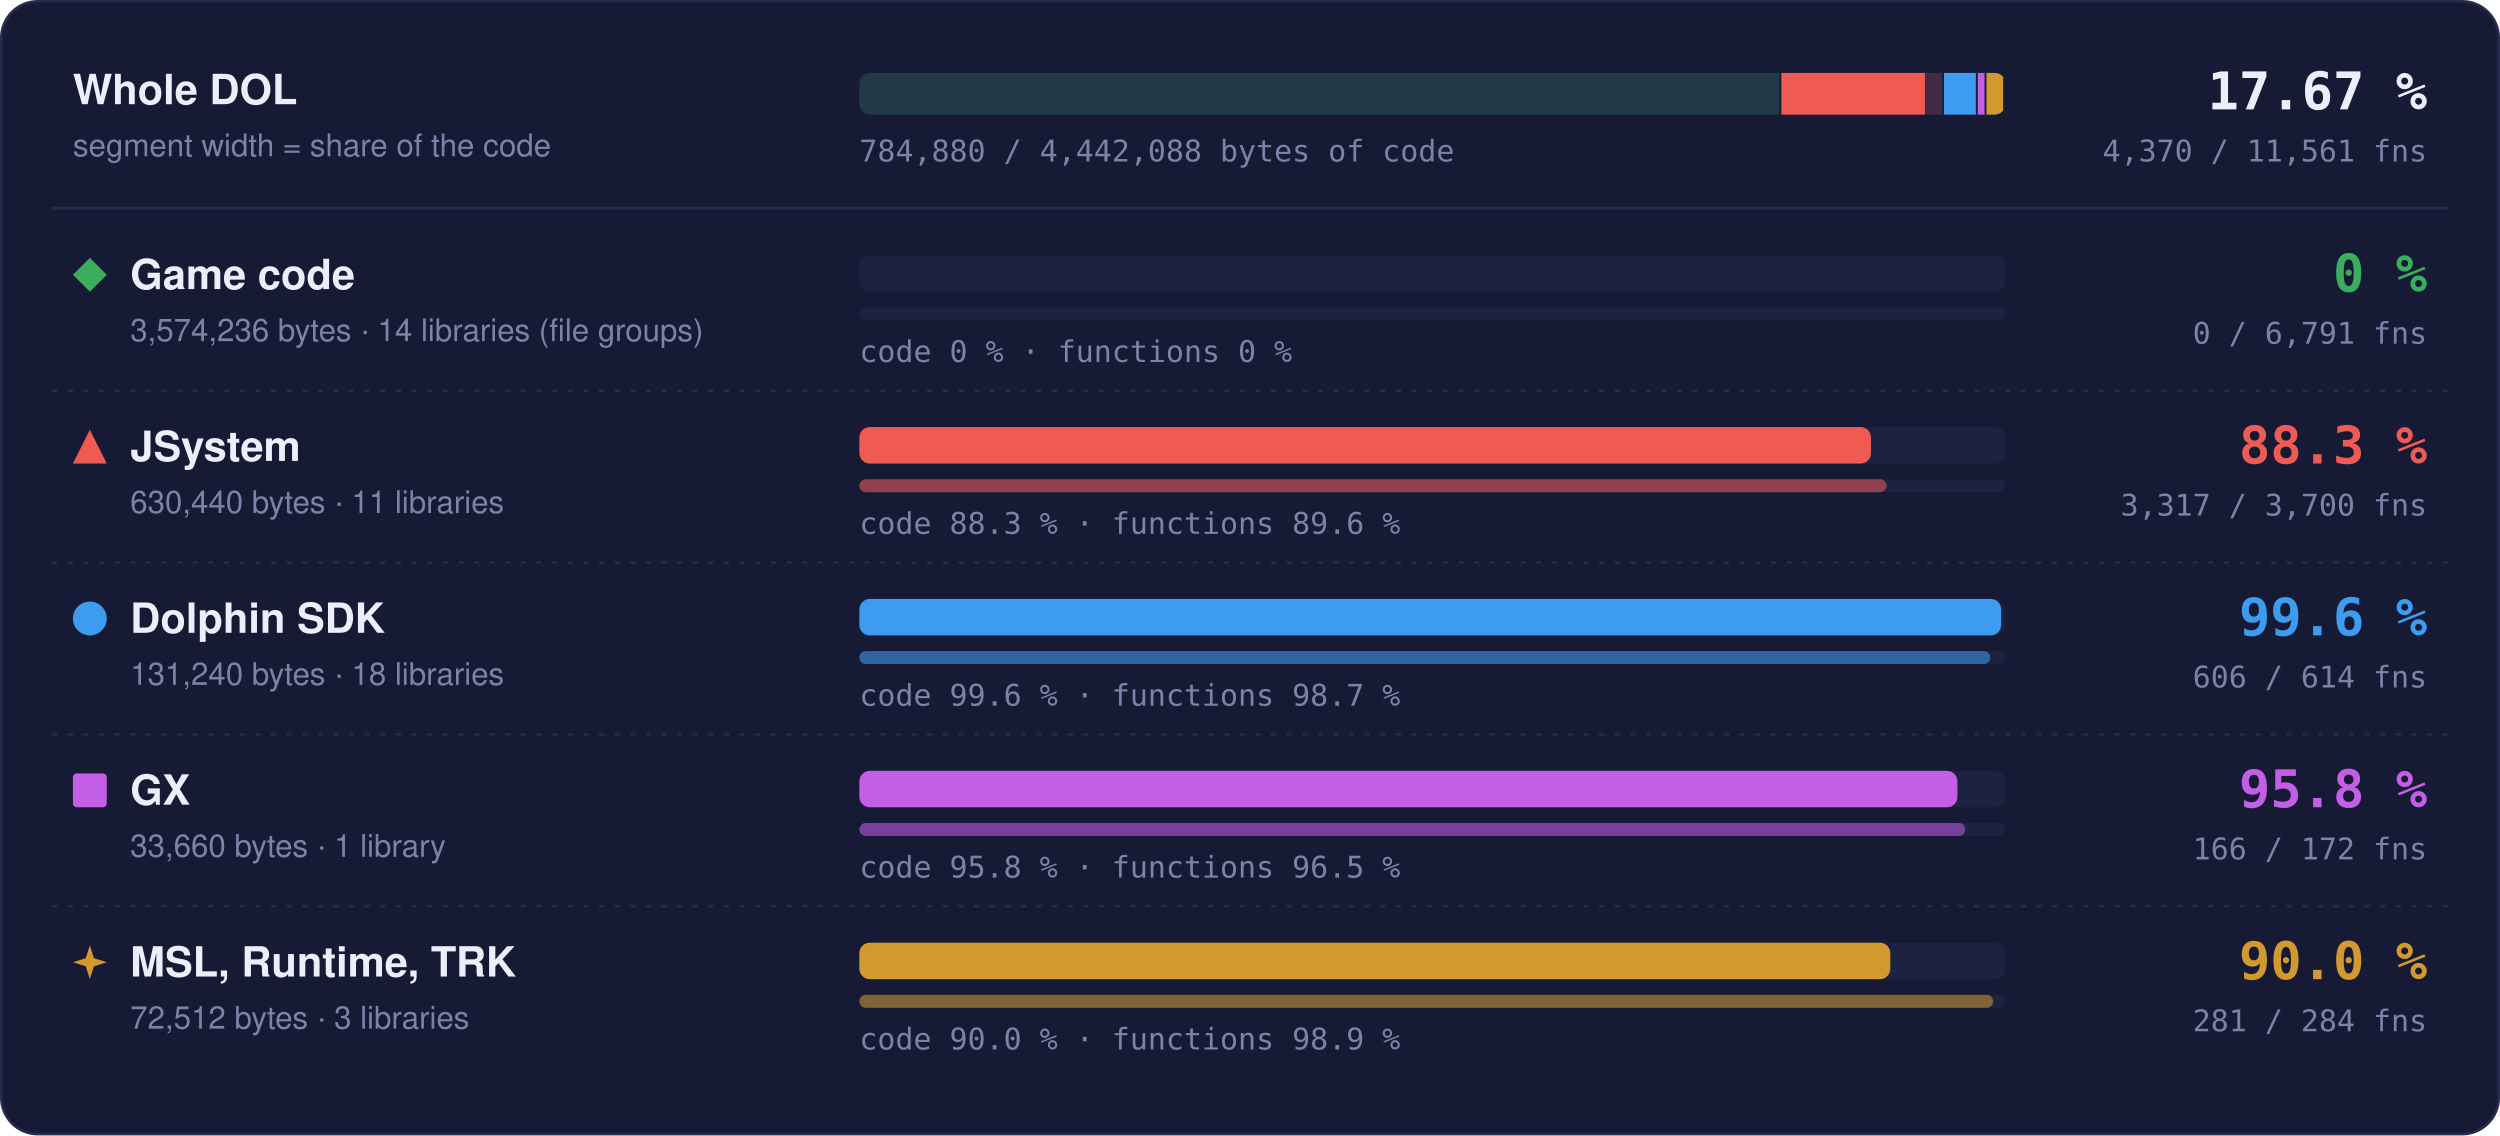
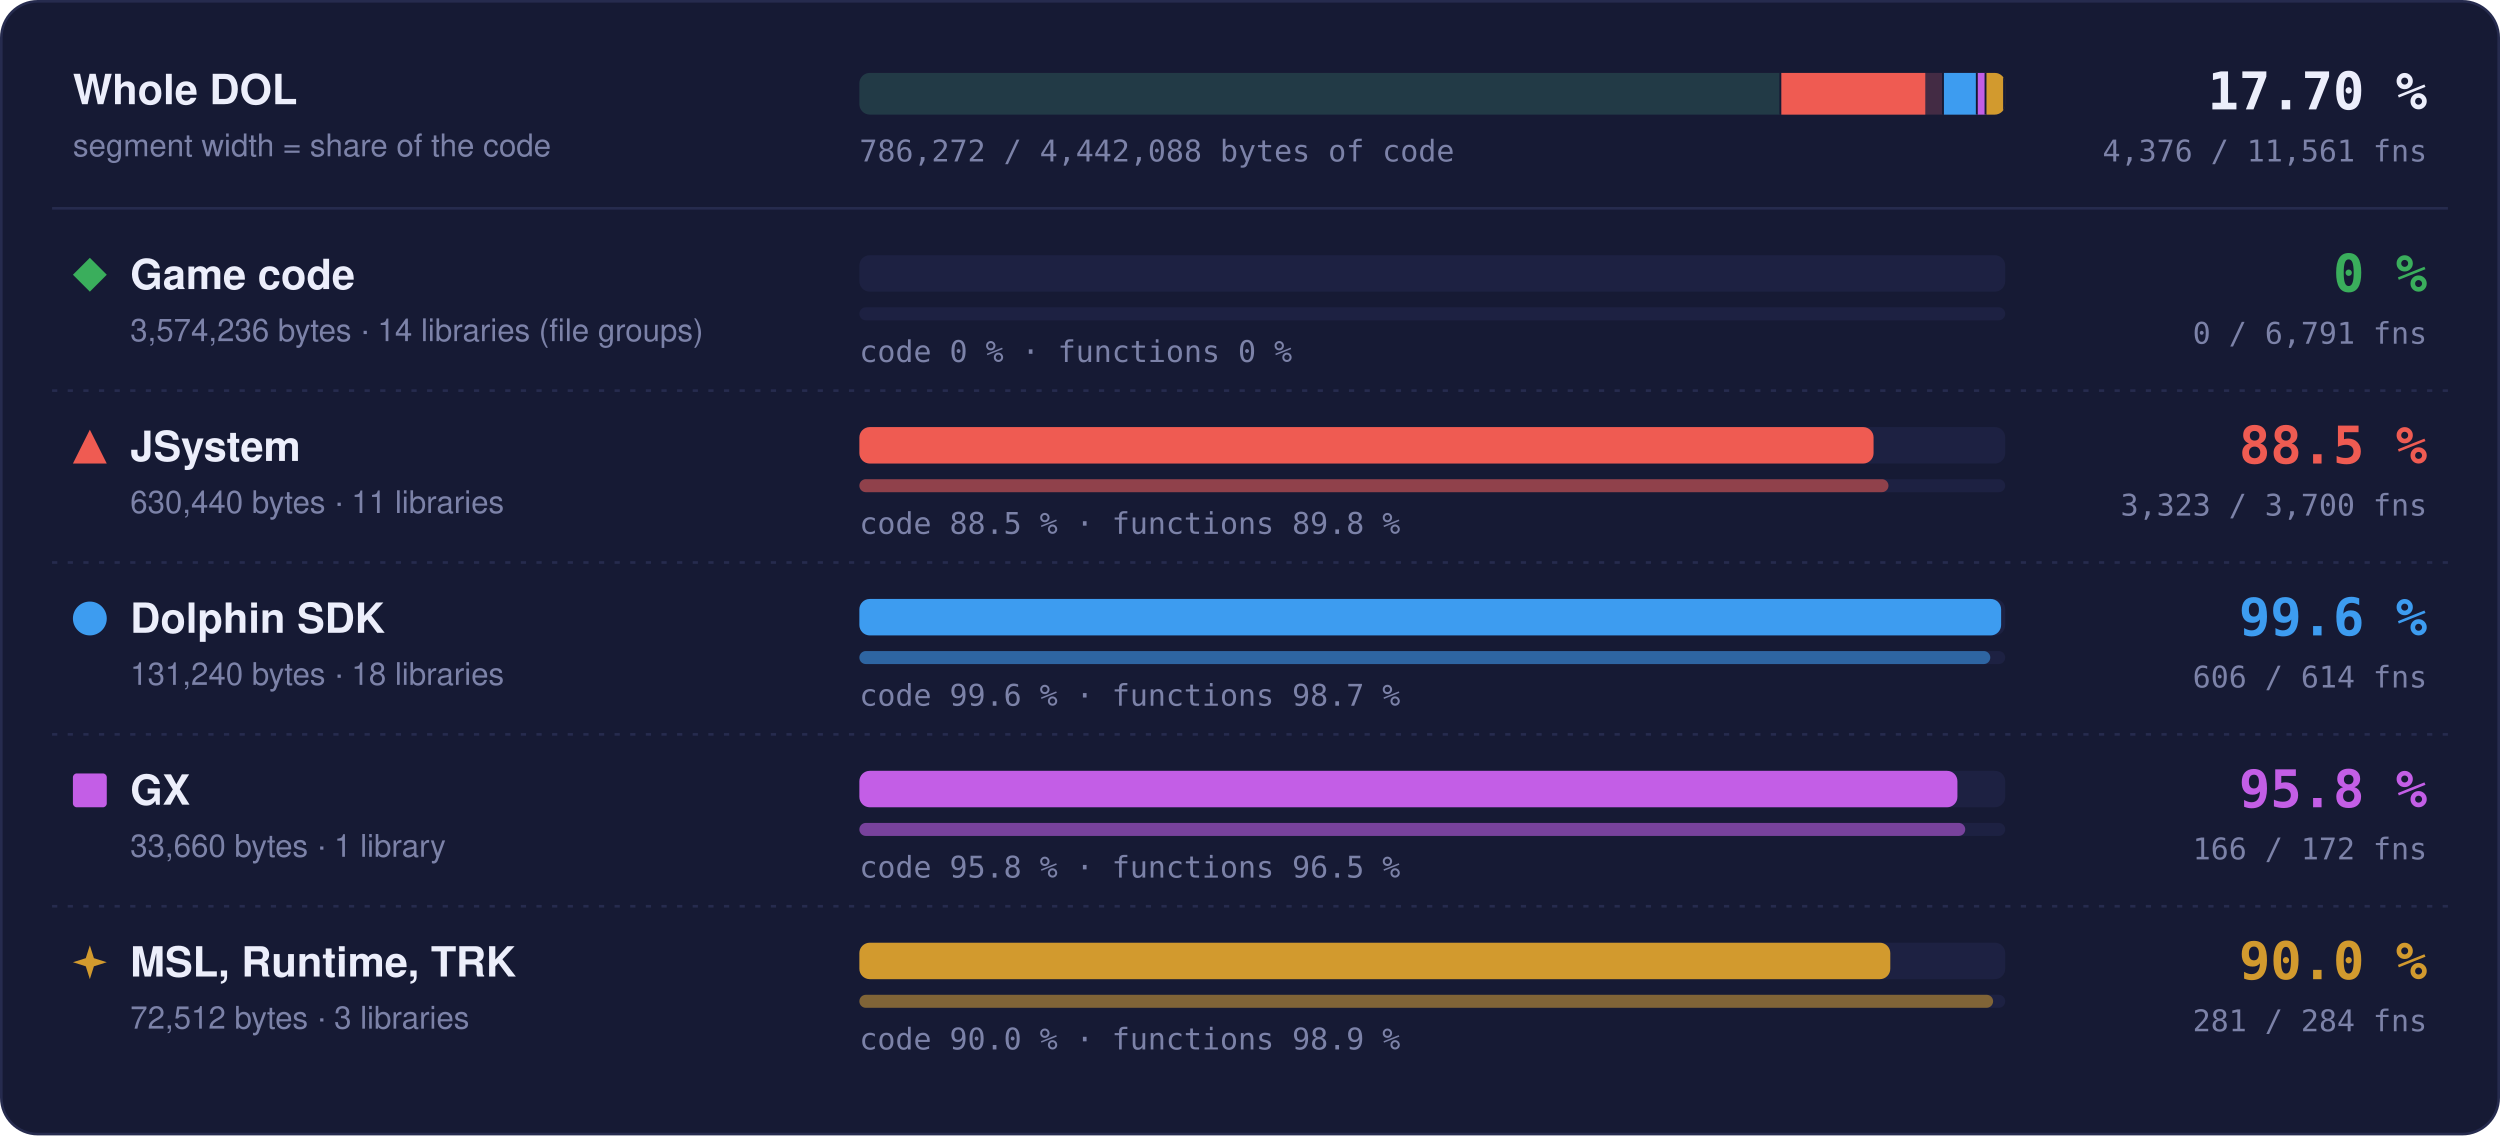
- <svg xmlns="http://www.w3.org/2000/svg" width="960" height="436" viewBox="0 0 960 436" role="img" aria-label="Matched code and functions per region: Game code 0 % of code, 0 of 6791 functions; JSystem 88.3 % of code, 3317 of 3700 functions; Dolphin SDK 99.6 % of code, 606 of 614 functions; GX 95.8 % of code, 166 of 172 functions; MSL, Runtime, TRK 90.0 % of code, 281 of 284 functions">
+ <svg xmlns="http://www.w3.org/2000/svg" width="960" height="436" viewBox="0 0 960 436" role="img" aria-label="Matched code and functions per region: Game code 0 % of code, 0 of 6791 functions; JSystem 88.5 % of code, 3323 of 3700 functions; Dolphin SDK 99.6 % of code, 606 of 614 functions; GX 95.8 % of code, 166 of 172 functions; MSL, Runtime, TRK 90.0 % of code, 281 of 284 functions">
  <style>text { font-family: -apple-system, BlinkMacSystemFont, 'Segoe UI', Helvetica, Arial, sans-serif; } .mono { font-family: ui-monospace, SFMono-Regular, 'SF Mono', Menlo, Consolas, monospace; } .grow { transform-box: fill-box; transform-origin: 0 50%; animation: grow 1.4s cubic-bezier(.2,.8,.2,1) both; } @keyframes grow { from { transform: scaleX(0); } } @media (prefers-reduced-motion: reduce) { * { animation: none !important; } }</style>
  <rect x="0.5" y="0.5" width="959" height="435" rx="14" fill="#161a34" stroke="#262b4e" />
  <text x="28" y="40" font-size="16" font-weight="700" fill="#eceefb">Whole DOL</text>
  <text x="28" y="60" font-size="12" fill="#7c82a8">segment width = share of the code</text>
  <rect x="330" y="28" width="440" height="16" rx="4" fill="#1d2142" />
  <clipPath id="wb">
    <rect x="330" y="28" width="440" height="16" rx="4" />
  </clipPath>
  <g clip-path="url(#wb)">
    <rect x="330.00" y="28" width="354.04" height="16" fill="#3aae5c" fill-opacity="0.18" />
    <rect x="683.29" y="28" width="1.5" height="16" fill="#161a34" />
    <rect x="684.04" y="28" width="62.45" height="16" fill="#ef5b52" fill-opacity="0.18" />
-     <rect class="grow" x="684.04" y="28" width="55.13" height="16" fill="#ef5b52" />
+     <rect class="grow" x="684.04" y="28" width="55.27" height="16" fill="#ef5b52" />
    <rect x="745.73" y="28" width="1.5" height="16" fill="#161a34" />
    <rect x="746.48" y="28" width="13.00" height="16" fill="#3d9cf0" fill-opacity="0.18" />
    <rect class="grow" x="746.48" y="28" width="12.95" height="16" fill="#3d9cf0" />
    <rect x="758.73" y="28" width="1.5" height="16" fill="#161a34" />
    <rect x="759.48" y="28" width="3.33" height="16" fill="#c35ee6" fill-opacity="0.18" />
    <rect class="grow" x="759.48" y="28" width="3.20" height="16" fill="#c35ee6" />
    <rect x="762.07" y="28" width="1.5" height="16" fill="#161a34" />
    <rect x="762.82" y="28" width="7.18" height="16" fill="#d29a2e" fill-opacity="0.18" />
    <rect class="grow" x="762.82" y="28" width="6.46" height="16" fill="#d29a2e" />
    <rect x="769.25" y="28" width="1.5" height="16" fill="#161a34" />
  </g>
-   <text x="932" y="42" text-anchor="end" class="mono" font-size="20" font-weight="700" fill="#eceefb">17.67 %</text>
-   <text x="932" y="62" text-anchor="end" class="mono" font-size="11.5" fill="#7c82a8">4,370 / 11,561 fns</text>
-   <text x="330" y="62" class="mono" font-size="11.5" fill="#7c82a8">784,880 / 4,442,088 bytes of code</text>
+   <text x="932" y="42" text-anchor="end" class="mono" font-size="20" font-weight="700" fill="#eceefb">17.70 %</text>
+   <text x="932" y="62" text-anchor="end" class="mono" font-size="11.5" fill="#7c82a8">4,376 / 11,561 fns</text>
+   <text x="330" y="62" class="mono" font-size="11.5" fill="#7c82a8">786,272 / 4,442,088 bytes of code</text>
  <line x1="20" x2="940" y1="80" y2="80" stroke="#262b4e" />
  <g fill="#3aae5c">
    <path d="M34.5 99L41 105.5L34.5 112L28 105.5Z" />
  </g>
  <text x="50" y="111" font-size="16" font-weight="700" fill="#eceefb">Game code</text>
  <text x="50" y="131" font-size="12" fill="#7c82a8">3,574,236 bytes · 14 libraries (file groups)</text>
  <rect x="330" y="98" width="440" height="14" rx="4" fill="#1d2142" />
  <rect x="330" y="118" width="440" height="5" rx="2.5" fill="#1d2142" />
  <text x="330" y="139" class="mono" font-size="11.5" fill="#7c82a8">code 0 % · functions 0 %</text>
  <text x="932" y="112" text-anchor="end" class="mono" font-size="20" font-weight="700" fill="#3aae5c">0 %</text>
  <text x="932" y="132" text-anchor="end" class="mono" font-size="11.5" fill="#7c82a8">0 / 6,791 fns</text>
  <line x1="20" x2="940" y1="150" y2="150" stroke="#262b4e" stroke-dasharray="2 4" />
  <g fill="#ef5b52">
    <path d="M34.5 165L41 178L28 178Z" />
  </g>
  <text x="50" y="177" font-size="16" font-weight="700" fill="#eceefb">JSystem</text>
  <text x="50" y="197" font-size="12" fill="#7c82a8">630,440 bytes · 11 libraries</text>
  <rect x="330" y="164" width="440" height="14" rx="4" fill="#1d2142" />
-   <rect class="grow" style="animation-delay:0.1s" x="330" y="164" width="388.47" height="14" rx="4" fill="#ef5b52" />
+   <rect class="grow" style="animation-delay:0.1s" x="330" y="164" width="389.45" height="14" rx="4" fill="#ef5b52" />
  <rect x="330" y="184" width="440" height="5" rx="2.5" fill="#1d2142" />
-   <rect class="grow" style="animation-delay:0.3s" x="330" y="184" width="394.45" height="5" rx="2.5" fill="#ef5b52" fill-opacity="0.55" />
-   <text x="330" y="205" class="mono" font-size="11.5" fill="#7c82a8">code 88.3 % · functions 89.6 %</text>
-   <text x="932" y="178" text-anchor="end" class="mono" font-size="20" font-weight="700" fill="#ef5b52">88.3 %</text>
-   <text x="932" y="198" text-anchor="end" class="mono" font-size="11.5" fill="#7c82a8">3,317 / 3,700 fns</text>
+   <rect class="grow" style="animation-delay:0.3s" x="330" y="184" width="395.17" height="5" rx="2.5" fill="#ef5b52" fill-opacity="0.55" />
+   <text x="330" y="205" class="mono" font-size="11.5" fill="#7c82a8">code 88.5 % · functions 89.8 %</text>
+   <text x="932" y="178" text-anchor="end" class="mono" font-size="20" font-weight="700" fill="#ef5b52">88.5 %</text>
+   <text x="932" y="198" text-anchor="end" class="mono" font-size="11.5" fill="#7c82a8">3,323 / 3,700 fns</text>
  <line x1="20" x2="940" y1="216" y2="216" stroke="#262b4e" stroke-dasharray="2 4" />
  <g fill="#3d9cf0">
    <circle cx="34.5" cy="237.5" r="6.5" />
  </g>
  <text x="50" y="243" font-size="16" font-weight="700" fill="#eceefb">Dolphin SDK</text>
  <text x="50" y="263" font-size="12" fill="#7c82a8">131,240 bytes · 18 libraries</text>
  <rect x="330" y="230" width="440" height="14" rx="4" fill="#1d2142" />
  <rect class="grow" style="animation-delay:0.2s" x="330" y="230" width="438.43" height="14" rx="4" fill="#3d9cf0" />
  <rect x="330" y="250" width="440" height="5" rx="2.5" fill="#1d2142" />
  <rect class="grow" style="animation-delay:0.4s" x="330" y="250" width="434.27" height="5" rx="2.5" fill="#3d9cf0" fill-opacity="0.55" />
  <text x="330" y="271" class="mono" font-size="11.5" fill="#7c82a8">code 99.6 % · functions 98.7 %</text>
  <text x="932" y="244" text-anchor="end" class="mono" font-size="20" font-weight="700" fill="#3d9cf0">99.6 %</text>
  <text x="932" y="264" text-anchor="end" class="mono" font-size="11.5" fill="#7c82a8">606 / 614 fns</text>
  <line x1="20" x2="940" y1="282" y2="282" stroke="#262b4e" stroke-dasharray="2 4" />
  <g fill="#c35ee6">
    <rect x="28" y="297" width="13" height="13" rx="1.5" />
  </g>
  <text x="50" y="309" font-size="16" font-weight="700" fill="#eceefb">GX</text>
  <text x="50" y="329" font-size="12" fill="#7c82a8">33,660 bytes · 1 library</text>
  <rect x="330" y="296" width="440" height="14" rx="4" fill="#1d2142" />
  <rect class="grow" style="animation-delay:0.3s" x="330" y="296" width="421.65" height="14" rx="4" fill="#c35ee6" />
  <rect x="330" y="316" width="440" height="5" rx="2.5" fill="#1d2142" />
  <rect class="grow" style="animation-delay:0.5s" x="330" y="316" width="424.65" height="5" rx="2.5" fill="#c35ee6" fill-opacity="0.55" />
  <text x="330" y="337" class="mono" font-size="11.5" fill="#7c82a8">code 95.8 % · functions 96.5 %</text>
  <text x="932" y="310" text-anchor="end" class="mono" font-size="20" font-weight="700" fill="#c35ee6">95.8 %</text>
  <text x="932" y="330" text-anchor="end" class="mono" font-size="11.5" fill="#7c82a8">166 / 172 fns</text>
  <line x1="20" x2="940" y1="348" y2="348" stroke="#262b4e" stroke-dasharray="2 4" />
  <g fill="#d29a2e">
    <path d="M34.5 363L36.06 367.94L41 369.5L36.06 371.06L34.5 376L32.94 371.06L28 369.5L32.94 367.94Z" />
  </g>
  <text x="50" y="375" font-size="16" font-weight="700" fill="#eceefb">MSL, Runtime, TRK</text>
  <text x="50" y="395" font-size="12" fill="#7c82a8">72,512 bytes · 3 libraries</text>
  <rect x="330" y="362" width="440" height="14" rx="4" fill="#1d2142" />
  <rect class="grow" style="animation-delay:0.4s" x="330" y="362" width="395.87" height="14" rx="4" fill="#d29a2e" />
  <rect x="330" y="382" width="440" height="5" rx="2.5" fill="#1d2142" />
  <rect class="grow" style="animation-delay:0.6s" x="330" y="382" width="435.35" height="5" rx="2.5" fill="#d29a2e" fill-opacity="0.55" />
  <text x="330" y="403" class="mono" font-size="11.5" fill="#7c82a8">code 90.0 % · functions 98.9 %</text>
  <text x="932" y="376" text-anchor="end" class="mono" font-size="20" font-weight="700" fill="#d29a2e">90.0 %</text>
  <text x="932" y="396" text-anchor="end" class="mono" font-size="11.5" fill="#7c82a8">281 / 284 fns</text>
</svg>
